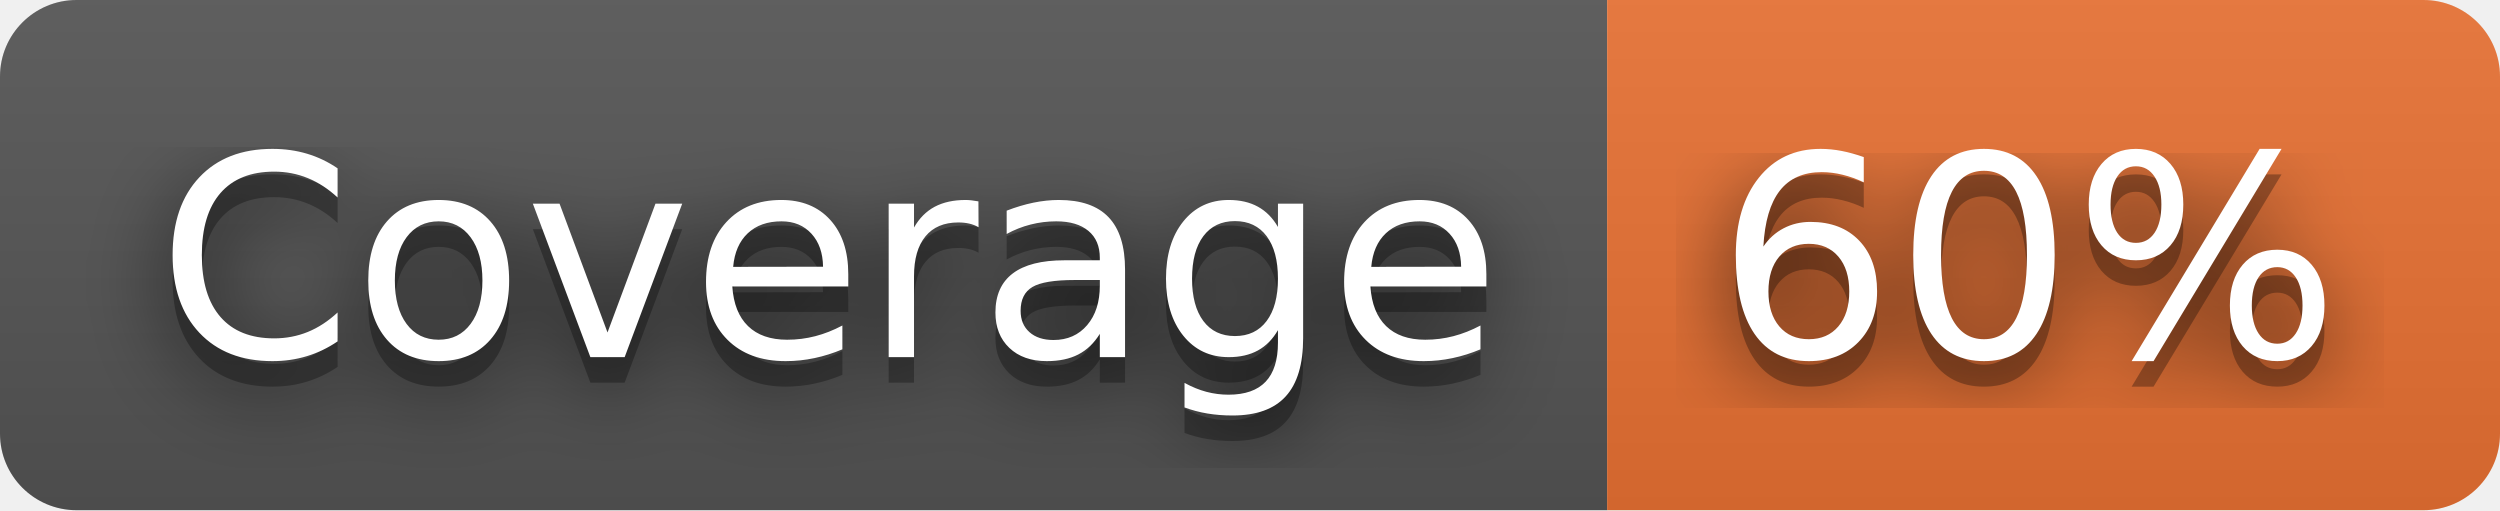
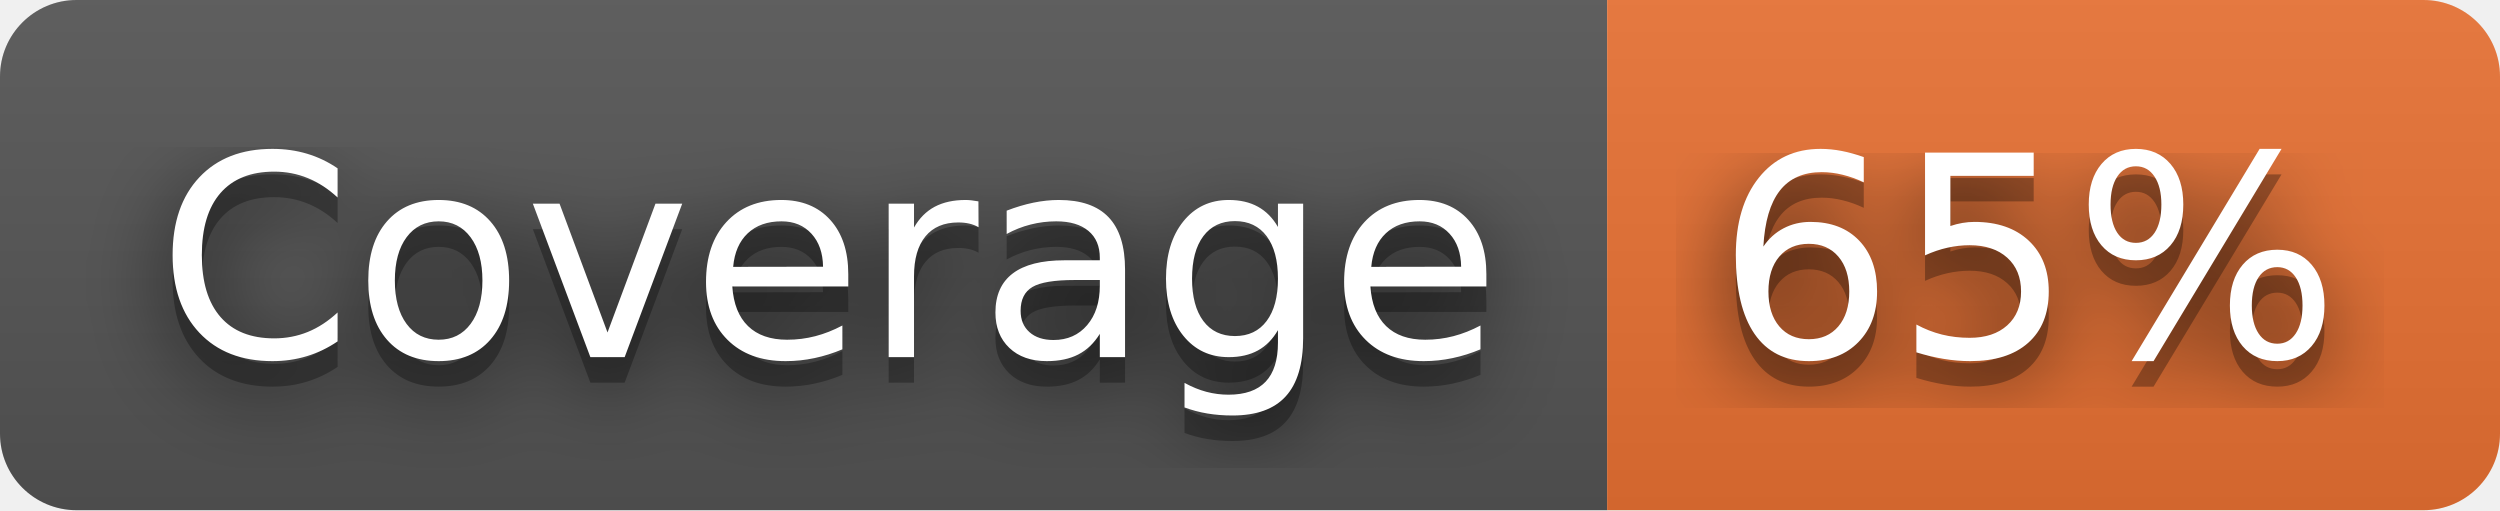
- <svg xmlns="http://www.w3.org/2000/svg" width="98" height="20" role="img" aria-label="Coverage: 60%">
+ <svg xmlns="http://www.w3.org/2000/svg" width="98" height="20" role="img" aria-label="Coverage: 65%">
  <filter id="blur">
    <feGaussianBlur stdDeviation="16" />
  </filter>
  <linearGradient id="s" x2="0" y2="100%">
    <stop offset="0" stop-color="#bbb" stop-opacity=".1" />
    <stop offset="1" stop-opacity=".1" />
  </linearGradient>
  <clipPath id="r">
    <rect width="98" height="20" rx="3" />
  </clipPath>
  <g clip-path="url(#r)">
    <rect width="63" height="20" fill="#555" />
    <rect x="63" width="35" height="20" fill="#ea7233" />
    <rect width="98" height="20" fill="url(#s)" />
  </g>
  <g fill="#fff" text-anchor="middle" font-family="Verdana,Geneva,DejaVu Sans,sans-serif" text-rendering="geometricPrecision" font-size="110">
    <g transform="scale(.1)">
      <g aria-hidden="true" fill="#010101">
        <text x="325" y="150" fill-opacity=".8" filter="url(#blur)" textLength="530">Coverage</text>
        <text x="325" y="150" fill-opacity=".3" textLength="530">Coverage</text>
      </g>
      <text x="325" y="140" textLength="530">Coverage</text>
    </g>
    <g transform="scale(.1)">
      <g aria-hidden="true" fill="#010101">
-         <text x="795" y="150" fill-opacity=".8" filter="url(#blur)" textLength="250">60%</text>
-         <text x="795" y="150" fill-opacity=".3" textLength="250">60%</text>
+         <text x="795" y="150" fill-opacity=".8" filter="url(#blur)" textLength="250">65%</text>
+         <text x="795" y="150" fill-opacity=".3" textLength="250">65%</text>
      </g>
-       <text x="795" y="140" textLength="250">60%</text>
+       <text x="795" y="140" textLength="250">65%</text>
    </g>
  </g>
</svg>
